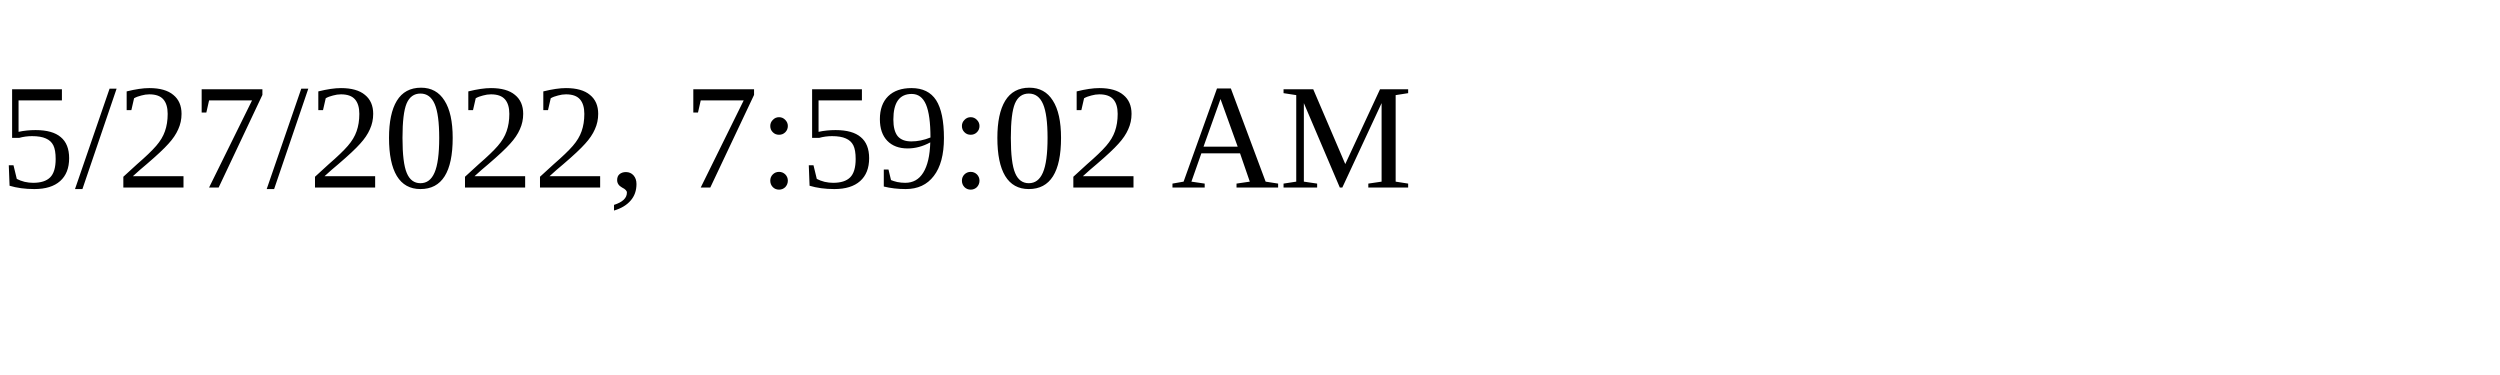
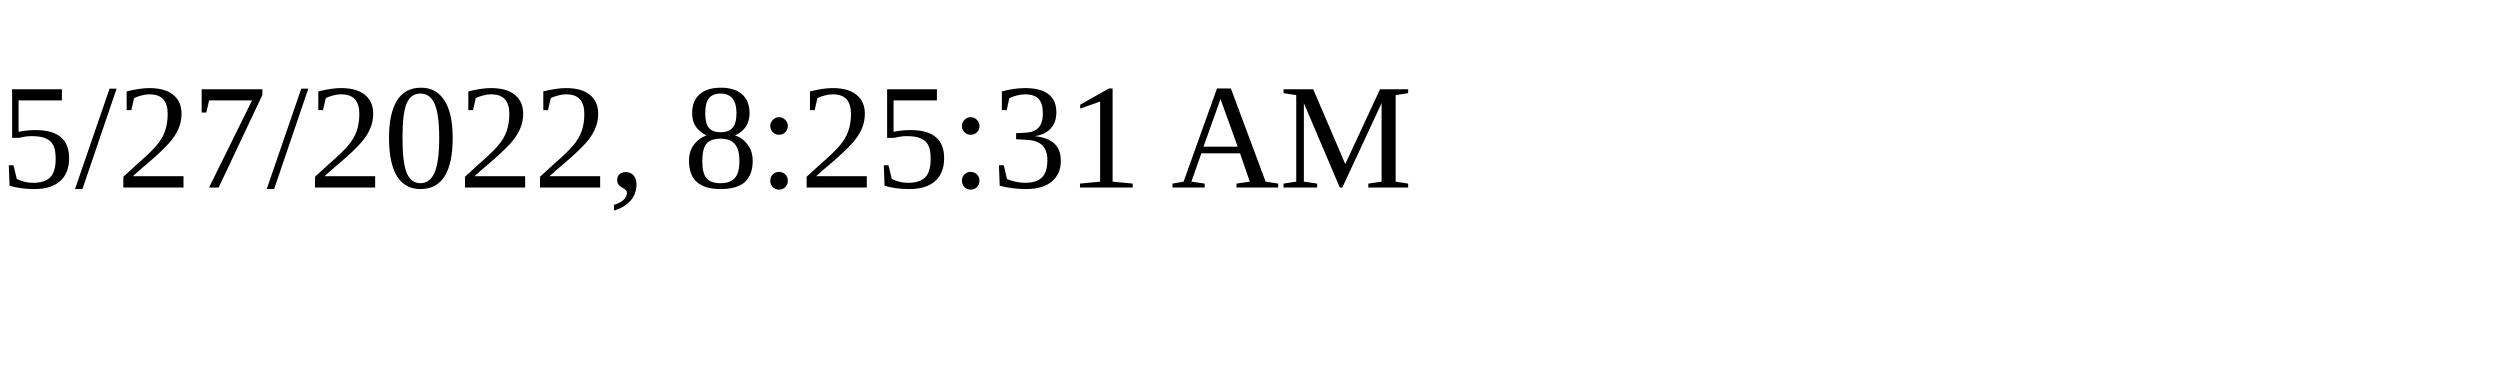
<svg xmlns="http://www.w3.org/2000/svg" height="30" width="200">
-   <text x="0" y="15">5/27/2022, 7:59:02 AM</text>
+   <text x="0" y="15">5/27/2022, 8:25:31 AM</text>
</svg>
